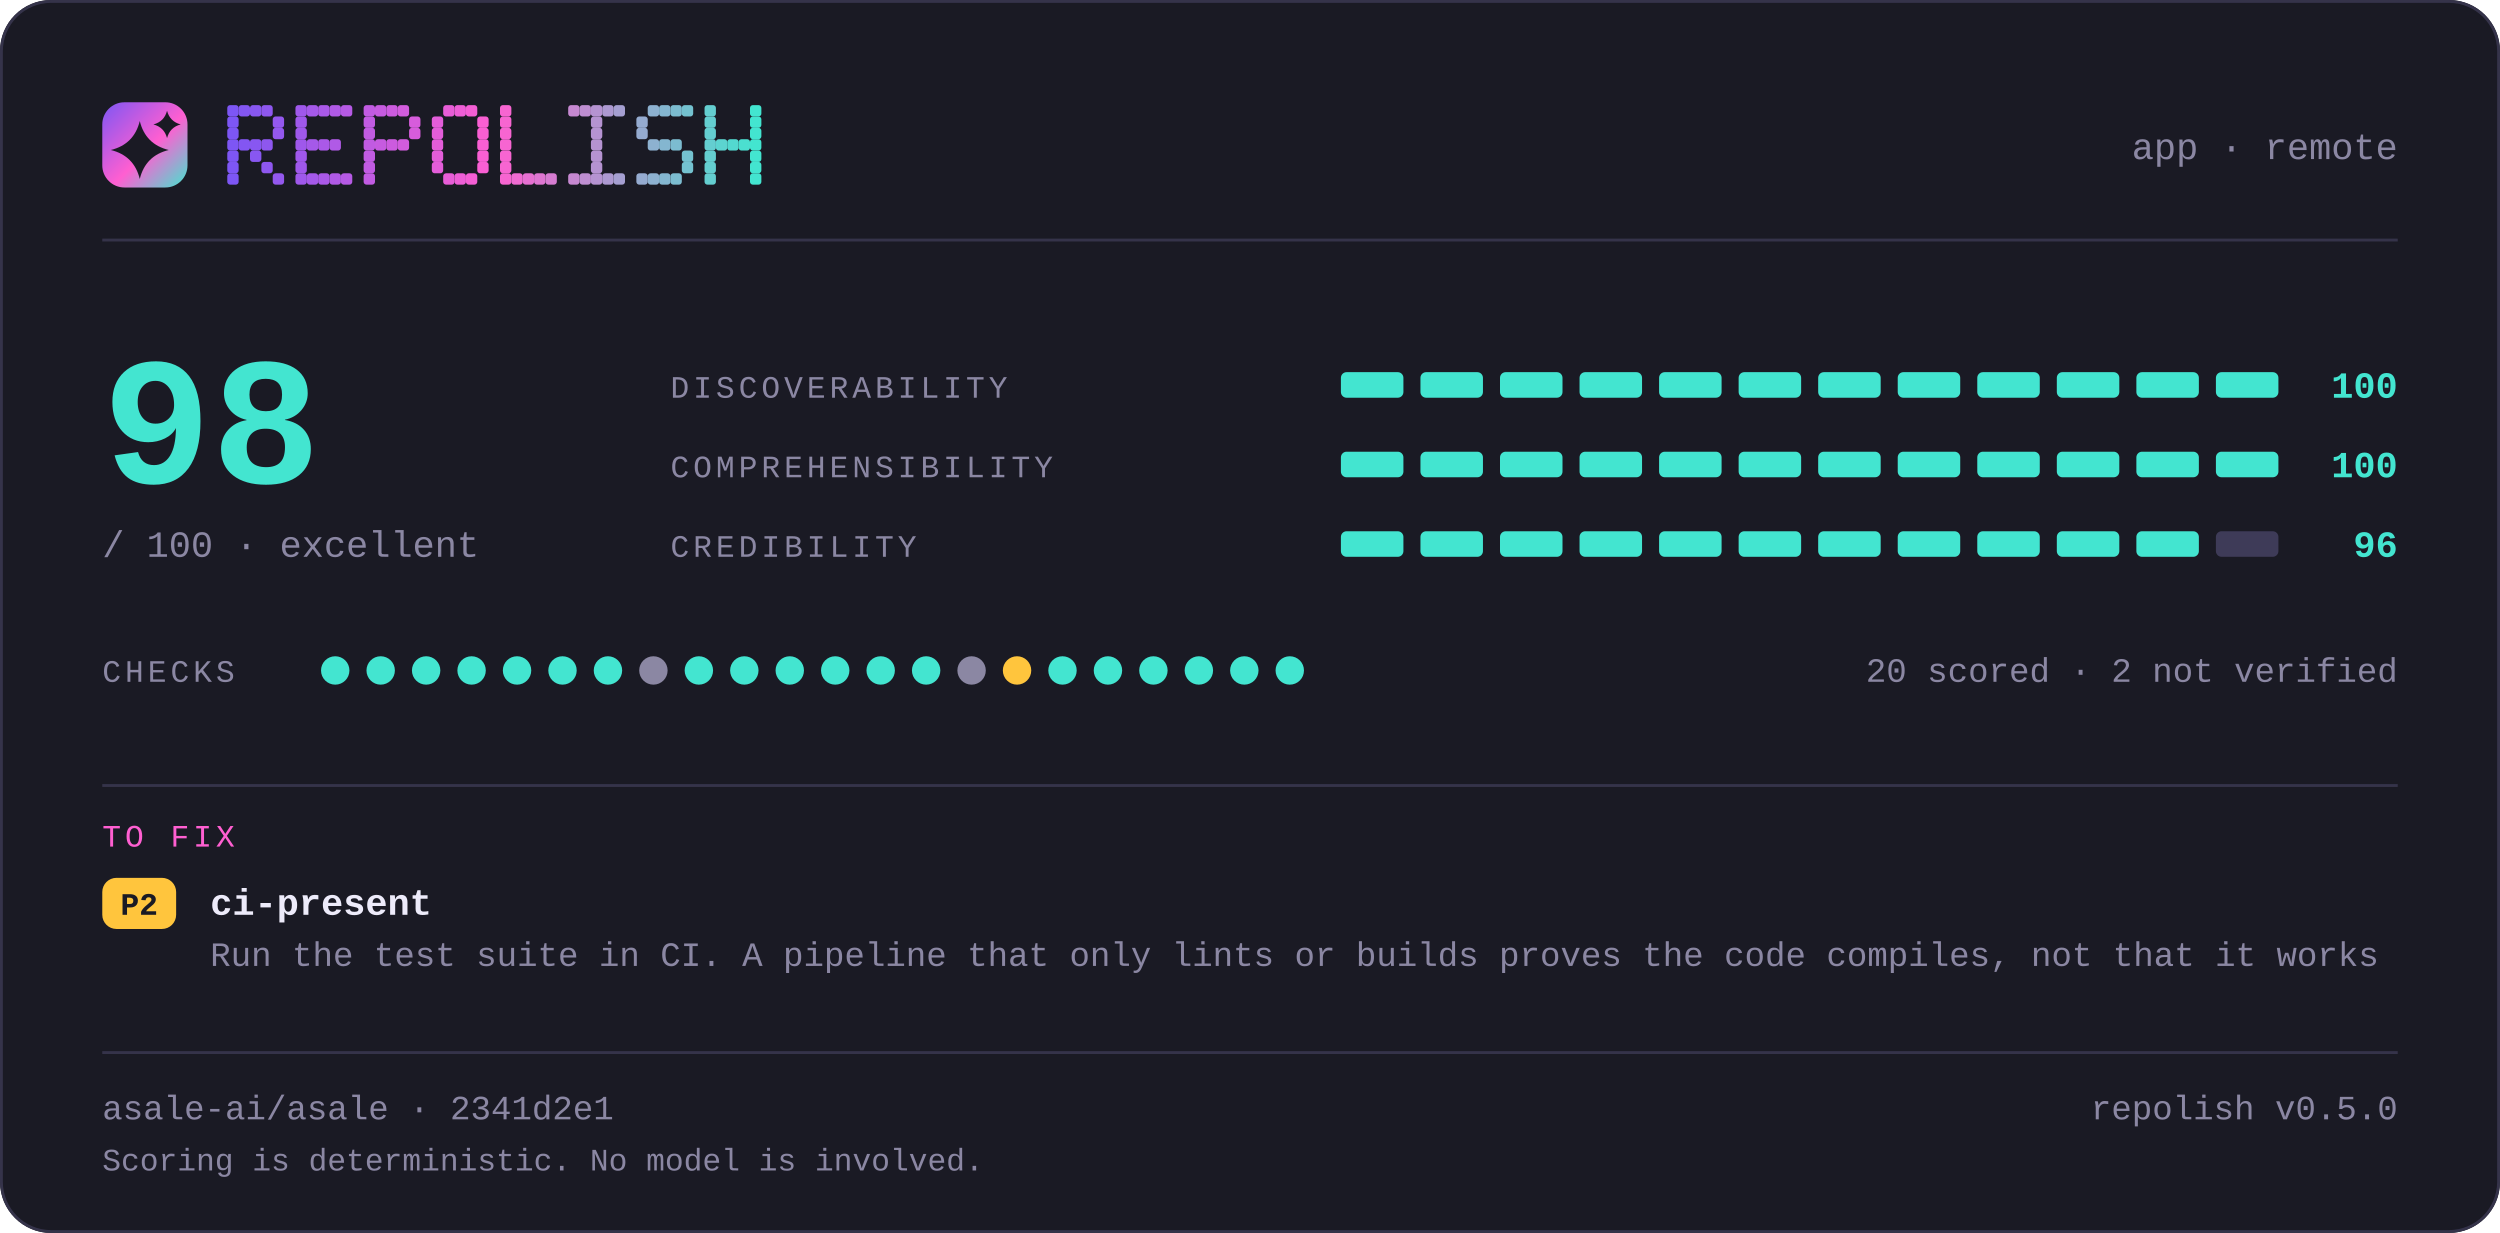
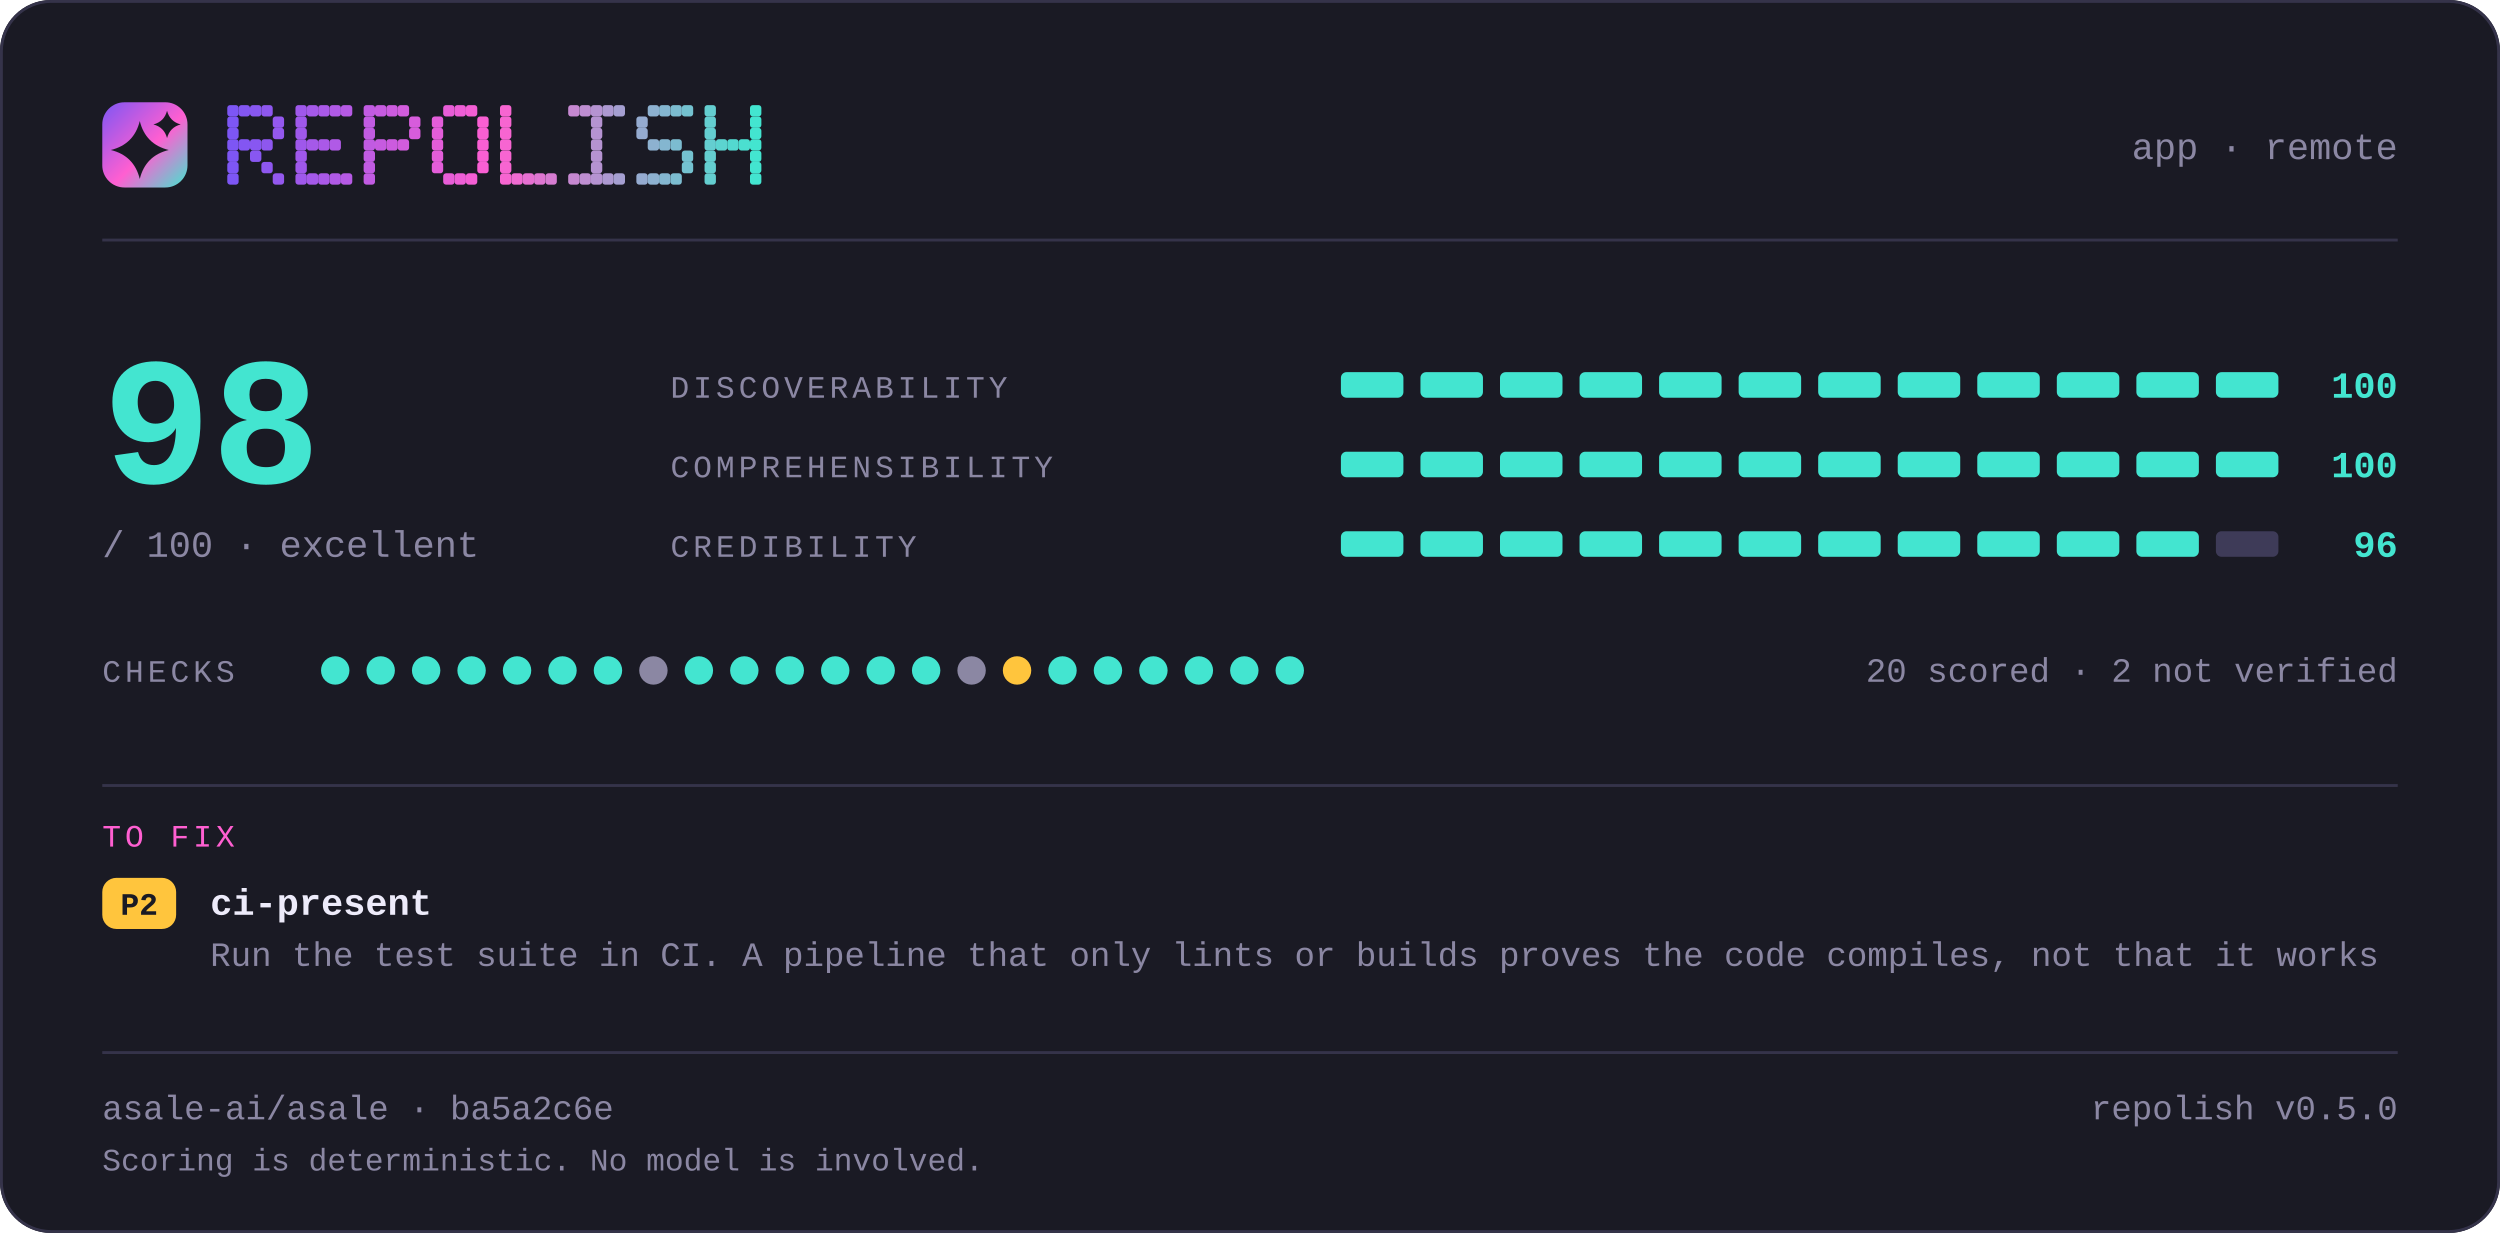
<svg xmlns="http://www.w3.org/2000/svg" width="880" height="434" viewBox="0 0 880 434" lang="en" role="img" aria-label="repolish report card — 98 out of 100">
  <defs>
    <linearGradient id="brand" x1="0" y1="0" x2="1" y2="1">
      <stop offset="0" stop-color="#7d56f4" />
      <stop offset="0.55" stop-color="#ff5fd1" />
      <stop offset="1" stop-color="#43e5d0" />
    </linearGradient>
  </defs>
  <style>
    .t { font-family: ui-monospace, SFMono-Regular, "SF Mono", Menlo, Consolas, "Liberation Mono", "Noto Sans Mono CJK SC", "Noto Sans Mono CJK JP", "Microsoft YaHei", "Hiragino Sans", "Yu Gothic", monospace; }
  </style>
  <rect x="0" y="0" width="880" height="434" rx="18.0" fill="#1a1a24" />
  <rect x="0.5" y="0.5" width="879" height="433" rx="17.5" fill="none" stroke="#35334a" />
  <rect x="36" y="36" width="30" height="30" rx="7.8" fill="url(#brand)" />
  <path d="M49.2 42.6Q51.2 50.8 59.4 52.8Q51.2 54.8 49.2 63.0Q47.2 54.8 39.0 52.8Q47.2 50.8 49.2 42.6Z" fill="#1a1a24" />
  <path d="M58.8 39.0Q59.8 42.8 63.6 43.8Q59.8 44.8 58.8 48.6Q57.8 44.8 54.0 43.8Q57.8 42.8 58.8 39.0Z" fill="#1a1a24" />
  <g fill="#7d56f4">
    <rect x="80" y="37" width="4" height="4" rx="1" />
    <rect x="80" y="41" width="4" height="4" rx="1" />
    <rect x="80" y="45" width="4" height="4" rx="1" />
    <rect x="80" y="49" width="4" height="4" rx="1" />
    <rect x="80" y="53" width="4" height="4" rx="1" />
    <rect x="80" y="57" width="4" height="4" rx="1" />
    <rect x="80" y="61" width="4" height="4" rx="1" />
  </g>
  <g fill="#8356f2">
    <rect x="84" y="37" width="4" height="4" rx="1" />
    <rect x="84" y="49" width="4" height="4" rx="1" />
  </g>
  <g fill="#8857f1">
    <rect x="88" y="37" width="4" height="4" rx="1" />
    <rect x="88" y="49" width="4" height="4" rx="1" />
    <rect x="88" y="53" width="4" height="4" rx="1" />
  </g>
  <g fill="#8e57ef">
    <rect x="92" y="37" width="4" height="4" rx="1" />
    <rect x="92" y="49" width="4" height="4" rx="1" />
    <rect x="92" y="57" width="4" height="4" rx="1" />
  </g>
  <g fill="#9458ee">
    <rect x="96" y="41" width="4" height="4" rx="1" />
    <rect x="96" y="45" width="4" height="4" rx="1" />
    <rect x="96" y="61" width="4" height="4" rx="1" />
  </g>
  <g fill="#9f58eb">
    <rect x="104" y="37" width="4" height="4" rx="1" />
    <rect x="104" y="41" width="4" height="4" rx="1" />
    <rect x="104" y="45" width="4" height="4" rx="1" />
    <rect x="104" y="49" width="4" height="4" rx="1" />
    <rect x="104" y="53" width="4" height="4" rx="1" />
    <rect x="104" y="57" width="4" height="4" rx="1" />
    <rect x="104" y="61" width="4" height="4" rx="1" />
  </g>
  <g fill="#a559e9">
    <rect x="108" y="37" width="4" height="4" rx="1" />
    <rect x="108" y="49" width="4" height="4" rx="1" />
    <rect x="108" y="61" width="4" height="4" rx="1" />
  </g>
  <g fill="#aa59e8">
    <rect x="112" y="37" width="4" height="4" rx="1" />
    <rect x="112" y="49" width="4" height="4" rx="1" />
    <rect x="112" y="61" width="4" height="4" rx="1" />
  </g>
  <g fill="#b05ae6">
    <rect x="116" y="37" width="4" height="4" rx="1" />
    <rect x="116" y="49" width="4" height="4" rx="1" />
    <rect x="116" y="61" width="4" height="4" rx="1" />
  </g>
  <g fill="#b65ae5">
    <rect x="120" y="37" width="4" height="4" rx="1" />
    <rect x="120" y="61" width="4" height="4" rx="1" />
  </g>
  <g fill="#c15be2">
    <rect x="128" y="37" width="4" height="4" rx="1" />
    <rect x="128" y="41" width="4" height="4" rx="1" />
    <rect x="128" y="45" width="4" height="4" rx="1" />
    <rect x="128" y="49" width="4" height="4" rx="1" />
    <rect x="128" y="53" width="4" height="4" rx="1" />
    <rect x="128" y="57" width="4" height="4" rx="1" />
    <rect x="128" y="61" width="4" height="4" rx="1" />
  </g>
  <g fill="#c65be0">
    <rect x="132" y="37" width="4" height="4" rx="1" />
    <rect x="132" y="49" width="4" height="4" rx="1" />
  </g>
  <g fill="#cc5bdf">
    <rect x="136" y="37" width="4" height="4" rx="1" />
    <rect x="136" y="49" width="4" height="4" rx="1" />
  </g>
  <g fill="#d25cdd">
    <rect x="140" y="37" width="4" height="4" rx="1" />
    <rect x="140" y="49" width="4" height="4" rx="1" />
  </g>
  <g fill="#d75cdc">
    <rect x="144" y="41" width="4" height="4" rx="1" />
    <rect x="144" y="45" width="4" height="4" rx="1" />
  </g>
  <g fill="#e35dd9">
    <rect x="152" y="41" width="4" height="4" rx="1" />
    <rect x="152" y="45" width="4" height="4" rx="1" />
    <rect x="152" y="49" width="4" height="4" rx="1" />
    <rect x="152" y="53" width="4" height="4" rx="1" />
    <rect x="152" y="57" width="4" height="4" rx="1" />
  </g>
  <g fill="#e85dd7">
    <rect x="156" y="37" width="4" height="4" rx="1" />
    <rect x="156" y="61" width="4" height="4" rx="1" />
  </g>
  <g fill="#ee5ed6">
    <rect x="160" y="37" width="4" height="4" rx="1" />
    <rect x="160" y="61" width="4" height="4" rx="1" />
  </g>
  <g fill="#f45ed4">
    <rect x="164" y="37" width="4" height="4" rx="1" />
    <rect x="164" y="61" width="4" height="4" rx="1" />
  </g>
  <g fill="#f95fd3">
    <rect x="168" y="41" width="4" height="4" rx="1" />
    <rect x="168" y="45" width="4" height="4" rx="1" />
    <rect x="168" y="49" width="4" height="4" rx="1" />
    <rect x="168" y="53" width="4" height="4" rx="1" />
    <rect x="168" y="57" width="4" height="4" rx="1" />
  </g>
  <g fill="#f765d1">
    <rect x="176" y="37" width="4" height="4" rx="1" />
    <rect x="176" y="41" width="4" height="4" rx="1" />
    <rect x="176" y="45" width="4" height="4" rx="1" />
    <rect x="176" y="49" width="4" height="4" rx="1" />
    <rect x="176" y="53" width="4" height="4" rx="1" />
    <rect x="176" y="57" width="4" height="4" rx="1" />
    <rect x="176" y="61" width="4" height="4" rx="1" />
  </g>
  <g fill="#ef6bd1">
    <rect x="180" y="61" width="4" height="4" rx="1" />
  </g>
  <g fill="#e670d1">
    <rect x="184" y="61" width="4" height="4" rx="1" />
  </g>
  <g fill="#de76d1">
    <rect x="188" y="61" width="4" height="4" rx="1" />
  </g>
  <g fill="#d67cd1">
    <rect x="192" y="61" width="4" height="4" rx="1" />
  </g>
  <g fill="#c688d1">
    <rect x="200" y="37" width="4" height="4" rx="1" />
    <rect x="200" y="61" width="4" height="4" rx="1" />
  </g>
  <g fill="#be8ed1">
    <rect x="204" y="37" width="4" height="4" rx="1" />
    <rect x="204" y="61" width="4" height="4" rx="1" />
  </g>
  <g fill="#b593d1">
    <rect x="208" y="37" width="4" height="4" rx="1" />
    <rect x="208" y="41" width="4" height="4" rx="1" />
    <rect x="208" y="45" width="4" height="4" rx="1" />
    <rect x="208" y="49" width="4" height="4" rx="1" />
    <rect x="208" y="53" width="4" height="4" rx="1" />
    <rect x="208" y="57" width="4" height="4" rx="1" />
    <rect x="208" y="61" width="4" height="4" rx="1" />
  </g>
  <g fill="#ad99d1">
    <rect x="212" y="37" width="4" height="4" rx="1" />
    <rect x="212" y="61" width="4" height="4" rx="1" />
  </g>
  <g fill="#a59fd1">
    <rect x="216" y="37" width="4" height="4" rx="1" />
    <rect x="216" y="61" width="4" height="4" rx="1" />
  </g>
  <g fill="#95abd0">
    <rect x="224" y="41" width="4" height="4" rx="1" />
    <rect x="224" y="45" width="4" height="4" rx="1" />
    <rect x="224" y="61" width="4" height="4" rx="1" />
  </g>
  <g fill="#8db1d0">
    <rect x="228" y="37" width="4" height="4" rx="1" />
    <rect x="228" y="49" width="4" height="4" rx="1" />
    <rect x="228" y="61" width="4" height="4" rx="1" />
  </g>
  <g fill="#84b6d0">
    <rect x="232" y="37" width="4" height="4" rx="1" />
    <rect x="232" y="49" width="4" height="4" rx="1" />
    <rect x="232" y="61" width="4" height="4" rx="1" />
  </g>
  <g fill="#7cbcd0">
    <rect x="236" y="37" width="4" height="4" rx="1" />
    <rect x="236" y="49" width="4" height="4" rx="1" />
    <rect x="236" y="61" width="4" height="4" rx="1" />
  </g>
  <g fill="#74c2d0">
    <rect x="240" y="37" width="4" height="4" rx="1" />
    <rect x="240" y="53" width="4" height="4" rx="1" />
    <rect x="240" y="57" width="4" height="4" rx="1" />
  </g>
  <g fill="#64ced0">
    <rect x="248" y="37" width="4" height="4" rx="1" />
    <rect x="248" y="41" width="4" height="4" rx="1" />
    <rect x="248" y="45" width="4" height="4" rx="1" />
    <rect x="248" y="49" width="4" height="4" rx="1" />
    <rect x="248" y="53" width="4" height="4" rx="1" />
    <rect x="248" y="57" width="4" height="4" rx="1" />
    <rect x="248" y="61" width="4" height="4" rx="1" />
  </g>
  <g fill="#5cd4d0">
    <rect x="252" y="49" width="4" height="4" rx="1" />
  </g>
  <g fill="#53d9d0">
    <rect x="256" y="49" width="4" height="4" rx="1" />
  </g>
  <g fill="#4bdfd0">
    <rect x="260" y="49" width="4" height="4" rx="1" />
  </g>
  <g fill="#43e5d0">
    <rect x="264" y="37" width="4" height="4" rx="1" />
    <rect x="264" y="41" width="4" height="4" rx="1" />
    <rect x="264" y="45" width="4" height="4" rx="1" />
    <rect x="264" y="49" width="4" height="4" rx="1" />
    <rect x="264" y="53" width="4" height="4" rx="1" />
    <rect x="264" y="57" width="4" height="4" rx="1" />
    <rect x="264" y="61" width="4" height="4" rx="1" />
  </g>
  <text class="t" x="844" y="56" font-size="13" fill="#8b87a3" text-anchor="end">app · remote</text>
  <rect x="36" y="84" width="808" height="1" fill="#35334a" />
  <text class="t" x="36" y="170" font-size="64" fill="#43e5d0" text-anchor="start" font-weight="700">98</text>
  <text class="t" x="36" y="196" font-size="13" fill="#8b87a3" text-anchor="start">/ 100  ·  excellent</text>
  <text class="t" x="236" y="140" font-size="11" fill="#8b87a3" text-anchor="start" letter-spacing="1.4">DISCOVERABILITY</text>
  <rect x="472" y="131" width="22" height="9" rx="2.0" fill="#43e5d0" />
  <rect x="500" y="131" width="22" height="9" rx="2.0" fill="#43e5d0" />
  <rect x="528" y="131" width="22" height="9" rx="2.0" fill="#43e5d0" />
  <rect x="556" y="131" width="22" height="9" rx="2.0" fill="#43e5d0" />
  <rect x="584" y="131" width="22" height="9" rx="2.0" fill="#43e5d0" />
  <rect x="612" y="131" width="22" height="9" rx="2.0" fill="#43e5d0" />
  <rect x="640" y="131" width="22" height="9" rx="2.0" fill="#43e5d0" />
  <rect x="668" y="131" width="22" height="9" rx="2.0" fill="#43e5d0" />
  <rect x="696" y="131" width="22" height="9" rx="2.0" fill="#43e5d0" />
  <rect x="724" y="131" width="22" height="9" rx="2.0" fill="#43e5d0" />
  <rect x="752" y="131" width="22" height="9" rx="2.0" fill="#43e5d0" />
  <rect x="780" y="131" width="22" height="9" rx="2.0" fill="#43e5d0" />
  <text class="t" x="844" y="140" font-size="13" fill="#43e5d0" text-anchor="end" font-weight="700">100</text>
  <text class="t" x="236" y="168" font-size="11" fill="#8b87a3" text-anchor="start" letter-spacing="1.4">COMPREHENSIBILITY</text>
  <rect x="472" y="159" width="22" height="9" rx="2.0" fill="#43e5d0" />
  <rect x="500" y="159" width="22" height="9" rx="2.0" fill="#43e5d0" />
  <rect x="528" y="159" width="22" height="9" rx="2.0" fill="#43e5d0" />
  <rect x="556" y="159" width="22" height="9" rx="2.0" fill="#43e5d0" />
  <rect x="584" y="159" width="22" height="9" rx="2.0" fill="#43e5d0" />
  <rect x="612" y="159" width="22" height="9" rx="2.0" fill="#43e5d0" />
  <rect x="640" y="159" width="22" height="9" rx="2.0" fill="#43e5d0" />
  <rect x="668" y="159" width="22" height="9" rx="2.0" fill="#43e5d0" />
  <rect x="696" y="159" width="22" height="9" rx="2.0" fill="#43e5d0" />
  <rect x="724" y="159" width="22" height="9" rx="2.0" fill="#43e5d0" />
  <rect x="752" y="159" width="22" height="9" rx="2.0" fill="#43e5d0" />
  <rect x="780" y="159" width="22" height="9" rx="2.0" fill="#43e5d0" />
  <text class="t" x="844" y="168" font-size="13" fill="#43e5d0" text-anchor="end" font-weight="700">100</text>
  <text class="t" x="236" y="196" font-size="11" fill="#8b87a3" text-anchor="start" letter-spacing="1.4">CREDIBILITY</text>
  <rect x="472" y="187" width="22" height="9" rx="2.0" fill="#43e5d0" />
  <rect x="500" y="187" width="22" height="9" rx="2.0" fill="#43e5d0" />
  <rect x="528" y="187" width="22" height="9" rx="2.0" fill="#43e5d0" />
  <rect x="556" y="187" width="22" height="9" rx="2.0" fill="#43e5d0" />
  <rect x="584" y="187" width="22" height="9" rx="2.0" fill="#43e5d0" />
  <rect x="612" y="187" width="22" height="9" rx="2.0" fill="#43e5d0" />
  <rect x="640" y="187" width="22" height="9" rx="2.0" fill="#43e5d0" />
  <rect x="668" y="187" width="22" height="9" rx="2.0" fill="#43e5d0" />
  <rect x="696" y="187" width="22" height="9" rx="2.0" fill="#43e5d0" />
  <rect x="724" y="187" width="22" height="9" rx="2.0" fill="#43e5d0" />
  <rect x="752" y="187" width="22" height="9" rx="2.0" fill="#43e5d0" />
  <rect x="780" y="187" width="22" height="9" rx="2.0" fill="#3e3b58" />
  <text class="t" x="844" y="196" font-size="13" fill="#43e5d0" text-anchor="end" font-weight="700">96</text>
  <text class="t" x="36" y="240" font-size="11" fill="#8b87a3" text-anchor="start" letter-spacing="1.4">CHECKS</text>
  <circle cx="118" cy="236" r="5" fill="#43e5d0" />
  <circle cx="134" cy="236" r="5" fill="#43e5d0" />
  <circle cx="150" cy="236" r="5" fill="#43e5d0" />
  <circle cx="166" cy="236" r="5" fill="#43e5d0" />
  <circle cx="182" cy="236" r="5" fill="#43e5d0" />
  <circle cx="198" cy="236" r="5" fill="#43e5d0" />
  <circle cx="214" cy="236" r="5" fill="#43e5d0" />
  <circle cx="230" cy="236" r="5" fill="#8b87a3" />
  <circle cx="246" cy="236" r="5" fill="#43e5d0" />
  <circle cx="262" cy="236" r="5" fill="#43e5d0" />
  <circle cx="278" cy="236" r="5" fill="#43e5d0" />
  <circle cx="294" cy="236" r="5" fill="#43e5d0" />
  <circle cx="310" cy="236" r="5" fill="#43e5d0" />
  <circle cx="326" cy="236" r="5" fill="#43e5d0" />
  <circle cx="342" cy="236" r="5" fill="#8b87a3" />
  <circle cx="358" cy="236" r="5" fill="#ffc53d" />
  <circle cx="374" cy="236" r="5" fill="#43e5d0" />
  <circle cx="390" cy="236" r="5" fill="#43e5d0" />
  <circle cx="406" cy="236" r="5" fill="#43e5d0" />
  <circle cx="422" cy="236" r="5" fill="#43e5d0" />
  <circle cx="438" cy="236" r="5" fill="#43e5d0" />
  <circle cx="454" cy="236" r="5" fill="#43e5d0" />
  <text class="t" x="844" y="240" font-size="12" fill="#8b87a3" text-anchor="end">20 scored · 2 not verified</text>
  <rect x="36" y="276" width="808" height="1" fill="#35334a" />
  <text class="t" x="36" y="298" font-size="11" fill="#ff5fd1" text-anchor="start" letter-spacing="1.4">TO FIX</text>
  <rect x="36" y="309" width="26" height="18" rx="5.0" fill="#ffc53d" />
  <text class="t" x="49" y="322" font-size="11" fill="#1a1a24" text-anchor="middle" font-weight="700">P2</text>
  <text class="t" x="74" y="322" font-size="13" fill="#edebfa" text-anchor="start" font-weight="700">ci-present</text>
  <text class="t" x="74" y="340" font-size="12" fill="#8b87a3" text-anchor="start">Run the test suite in CI. A pipeline that only lints or builds proves the code compiles, not that it works</text>
  <rect x="36" y="370" width="808" height="1" fill="#35334a" />
-   <text class="t" x="36" y="394" font-size="12" fill="#8b87a3" text-anchor="start">asale-ai/asale · 2341d2e1</text>
+   <text class="t" x="36" y="394" font-size="12" fill="#8b87a3" text-anchor="start">asale-ai/asale · ba5a2c6e</text>
  <text class="t" x="844" y="394" font-size="12" fill="#8b87a3" text-anchor="end">repolish v0.5.0</text>
  <text class="t" x="36" y="412" font-size="11" fill="#8b87a3" text-anchor="start">Scoring is deterministic. No model is involved.</text>
</svg>
